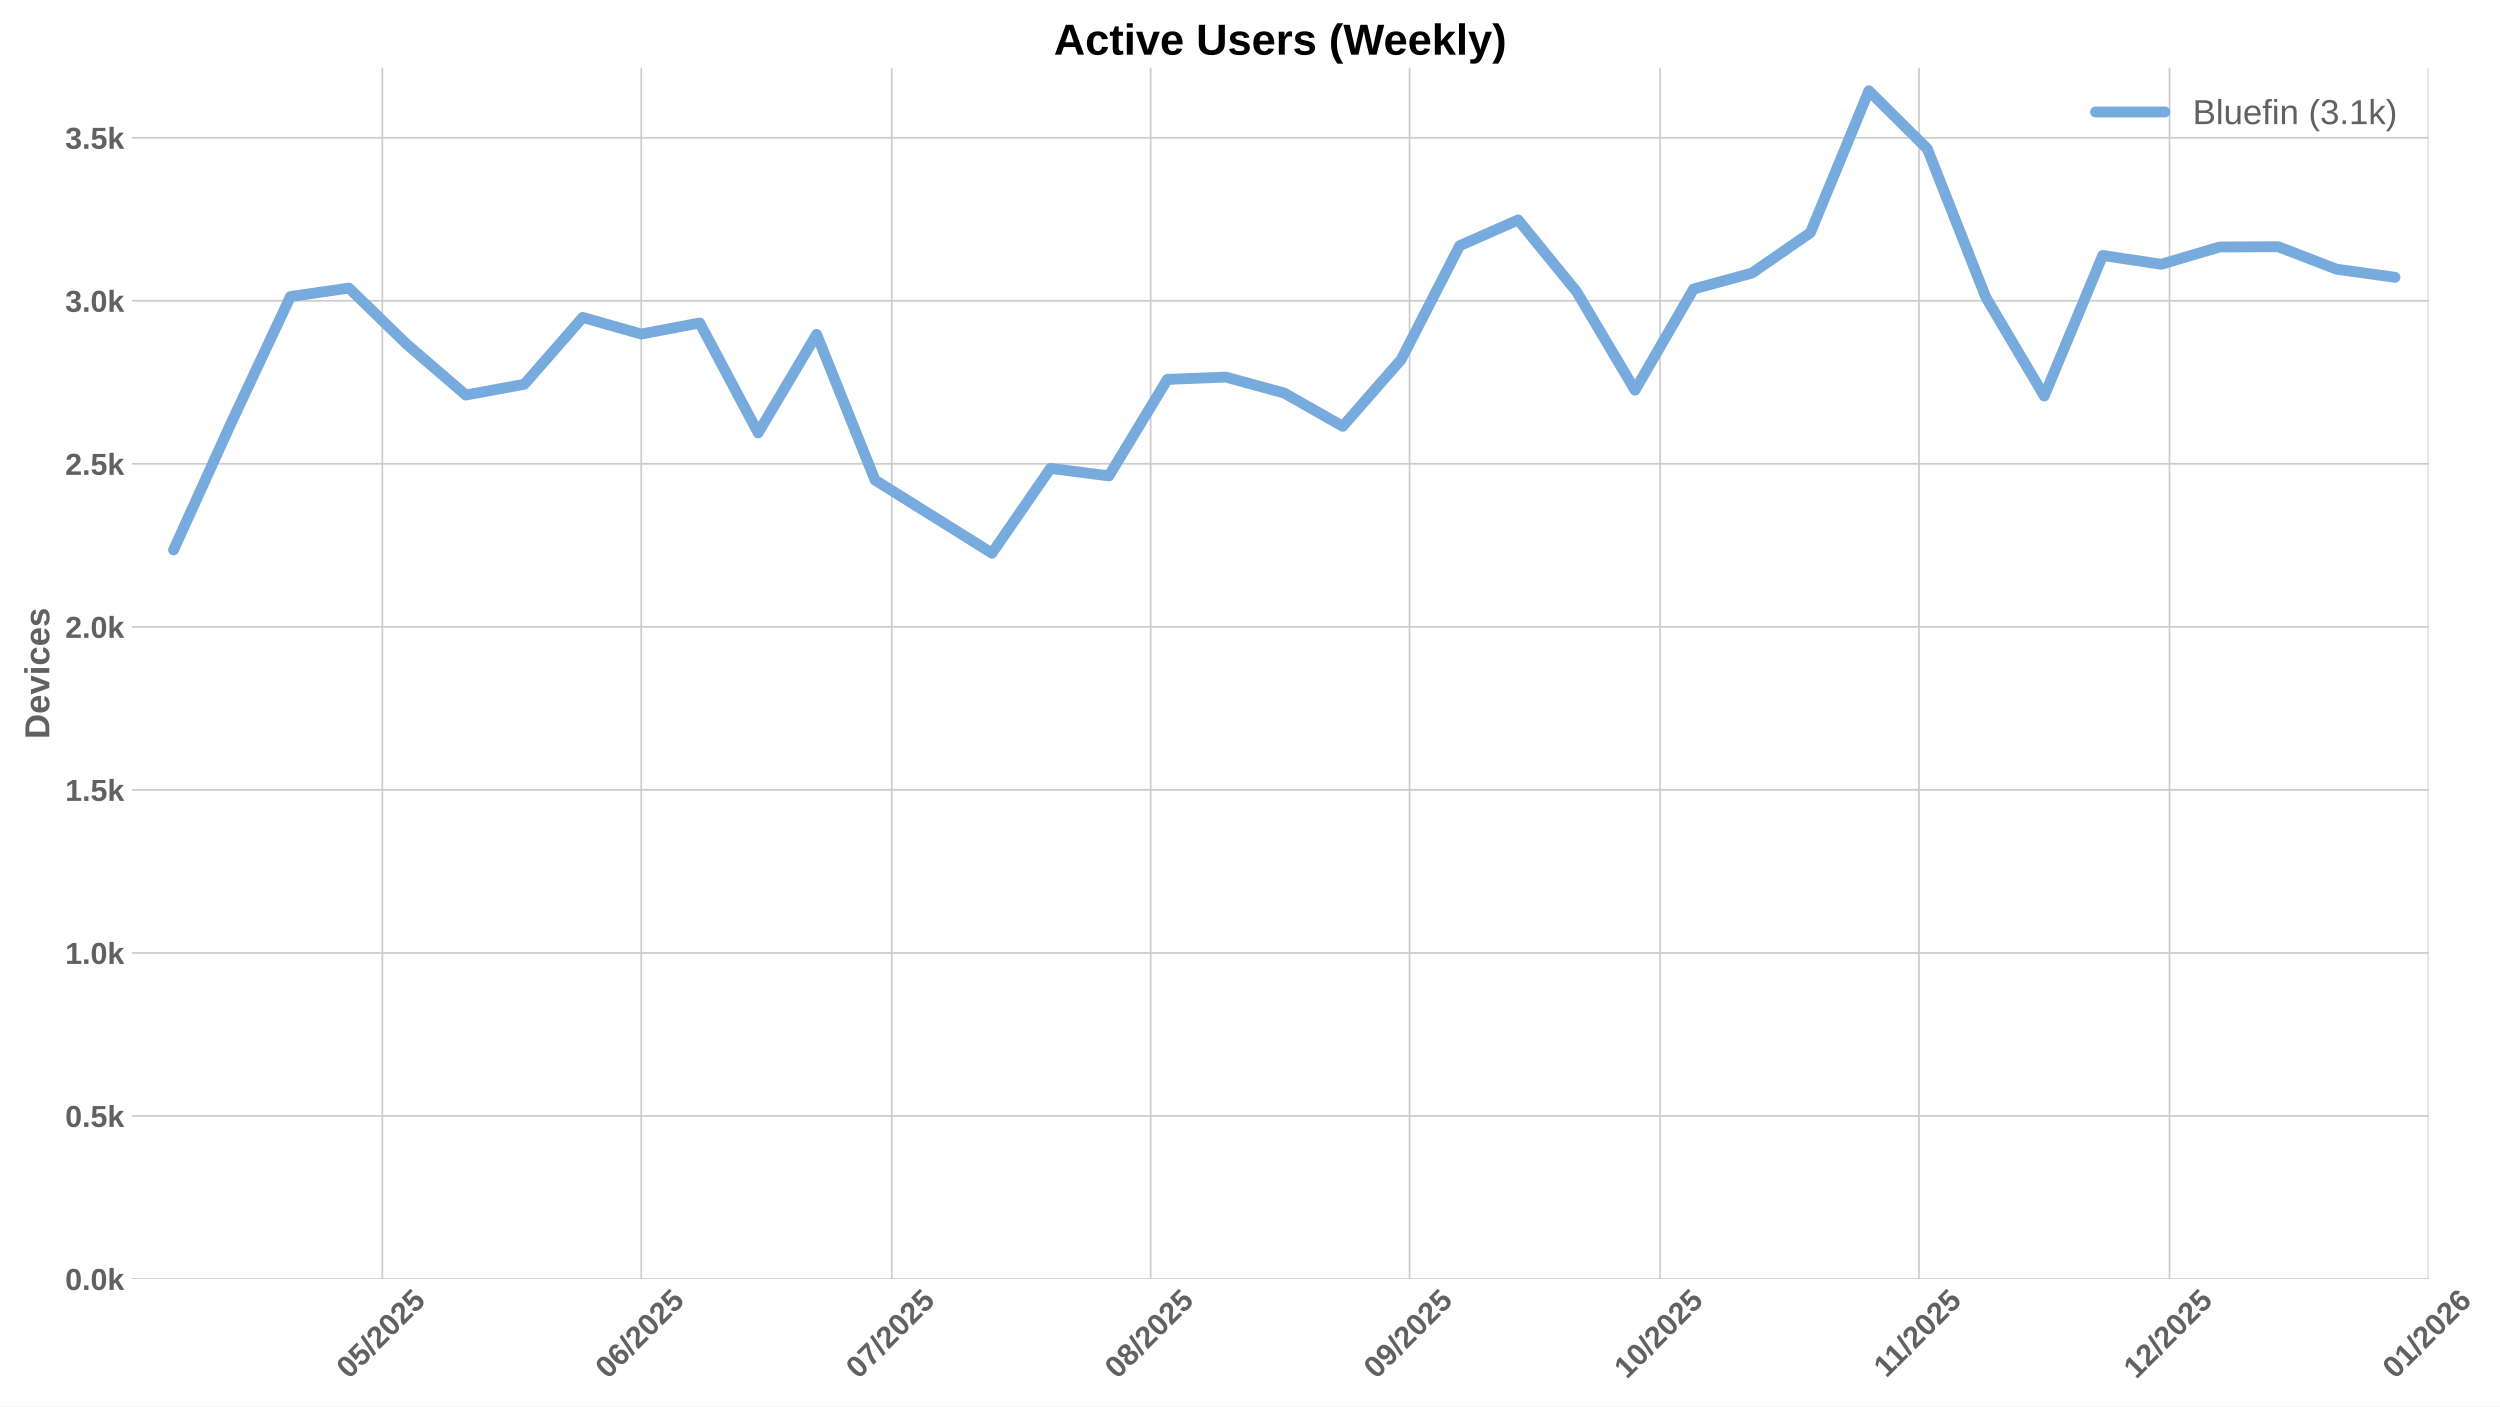
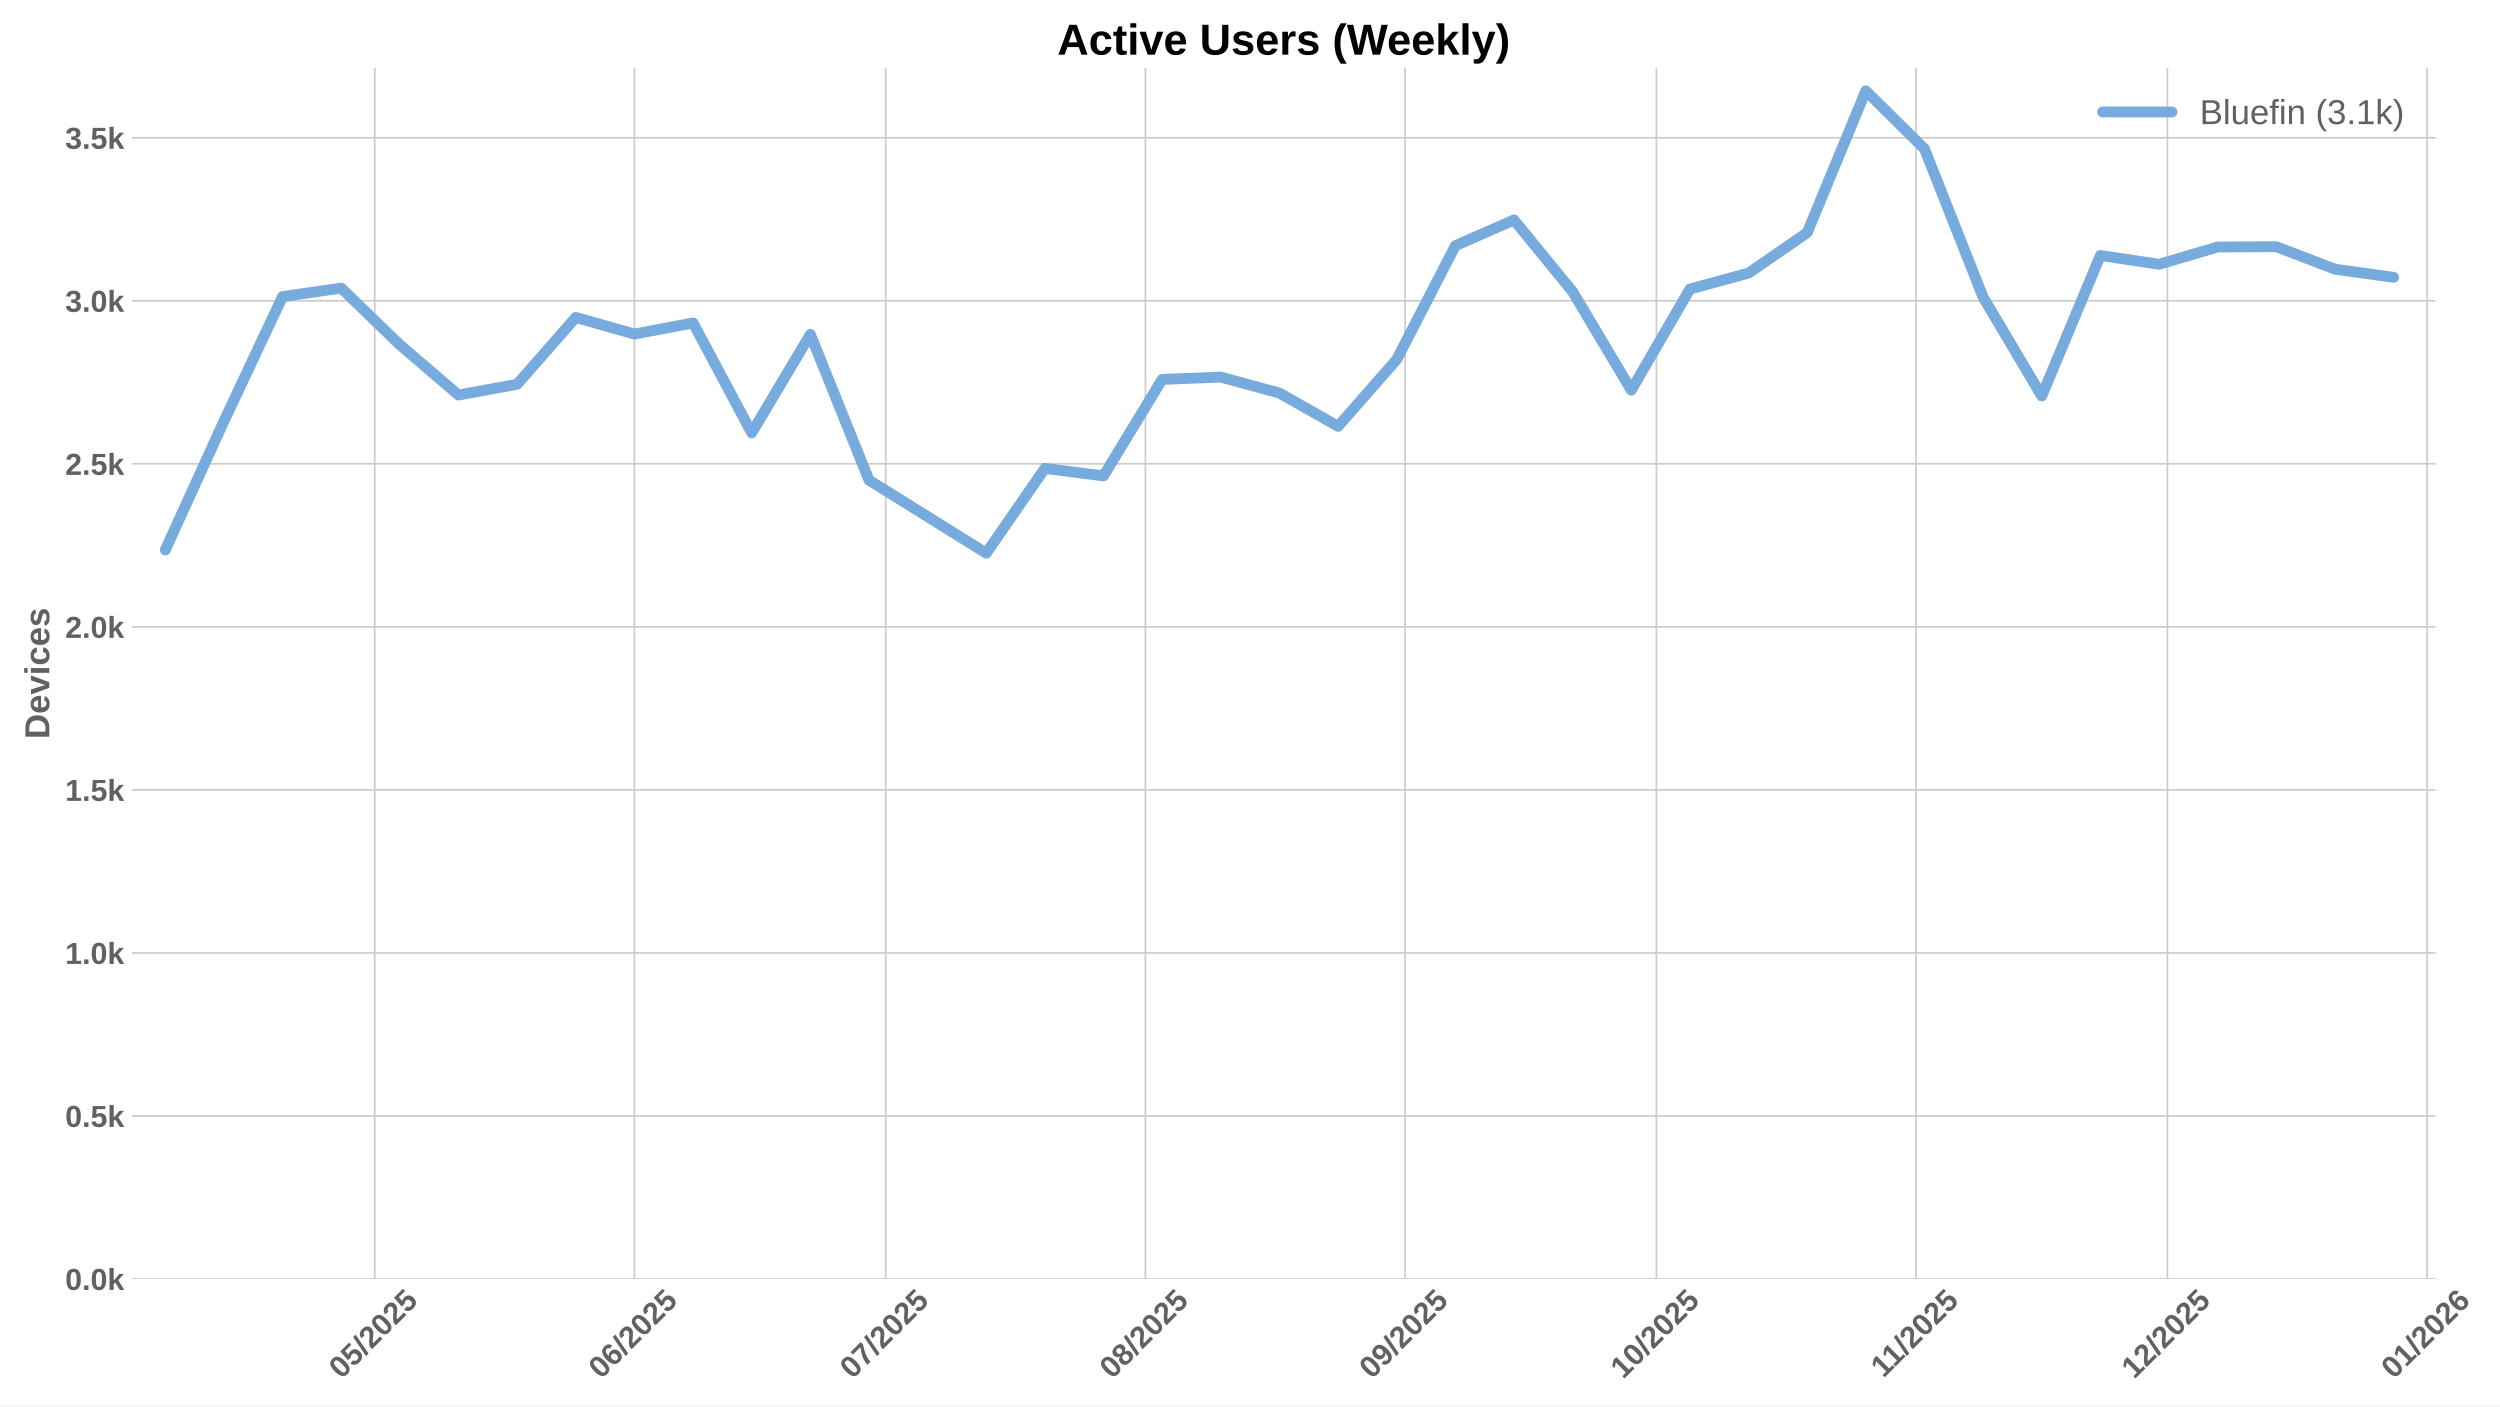
<svg xmlns="http://www.w3.org/2000/svg" xmlns:xlink="http://www.w3.org/1999/xlink" width="1152pt" height="648pt" viewBox="0 0 1152 648" version="1.1">
  <defs>
    <style type="text/css">*{stroke-linejoin: round; stroke-linecap: butt}</style>
  </defs>
  <g id="figure_1">
    <g id="patch_1">
      <path d="M 0 648  L 1152 648  L 1152 0  L 0 0  z " style="fill: #ffffff" />
    </g>
    <g id="axes_1">
      <g id="patch_2">
-         <path d="M 60.78 589.343  L 1119.061 589.343  L 1119.061 31.2  L 60.78 31.2  z " style="fill: #ffffff" />
+         <path d="M 60.78 589.343  L 1122.304 589.343  L 1122.304 31.2  L 60.78 31.2  z " style="fill: #ffffff" />
      </g>
      <g id="matplotlib.axis_1">
        <g id="xtick_1">
          <g id="line2d_1">
-             <path d="M 176.182 589.343  L 176.182 31.2  " clip-path="url(#p2faddb7ab3)" style="fill: none; stroke: #cccccc; stroke-width: 0.8; stroke-linecap: round" />
+             <path d="M 172.68 589.343  L 172.68 31.2  " clip-path="url(#pf3dce58ef0)" style="fill: none; stroke: #cccccc; stroke-width: 0.8; stroke-linecap: round" />
          </g>
          <g id="line2d_2" />
          <g id="text_1">
-             <g style="fill: #616161" transform="translate(160.8517 635.7977) rotate(-45) scale(0.14 -0.14)">
+             <g style="fill: #616161" transform="translate(157.3501 635.7977) rotate(-45) scale(0.14 -0.14)">
              <defs>
                <path id="LiberationSans-Bold-30" d="M 3297 2203  Q 3297 1088 2914 512  Q 2531 -63 1766 -63  Q 253 -63 253 2203  Q 253 2994 418 3494  Q 584 3994 915 4231  Q 1247 4469 1791 4469  Q 2572 4469 2934 3903  Q 3297 3338 3297 2203  z M 2416 2203  Q 2416 2813 2356 3150  Q 2297 3488 2165 3634  Q 2034 3781 1784 3781  Q 1519 3781 1383 3632  Q 1247 3484 1189 3148  Q 1131 2813 1131 2203  Q 1131 1600 1192 1261  Q 1253 922 1386 775  Q 1519 628 1772 628  Q 2022 628 2158 783  Q 2294 938 2355 1278  Q 2416 1619 2416 2203  z " transform="scale(0.015625)" />
                <path id="LiberationSans-Bold-35" d="M 3381 1466  Q 3381 766 2945 351  Q 2509 -63 1750 -63  Q 1088 -63 689 235  Q 291 534 197 1100  L 1075 1172  Q 1144 891 1319 762  Q 1494 634 1759 634  Q 2088 634 2283 843  Q 2478 1053 2478 1447  Q 2478 1794 2293 2001  Q 2109 2209 1778 2209  Q 1413 2209 1181 1925  L 325 1925  L 478 4403  L 3125 4403  L 3125 3750  L 1275 3750  L 1203 2638  Q 1522 2919 2000 2919  Q 2628 2919 3004 2528  Q 3381 2138 3381 1466  z " transform="scale(0.015625)" />
                <path id="LiberationSans-Bold-2f" d="M 63 -128  L 972 4638  L 1716 4638  L 822 -128  L 63 -128  z " transform="scale(0.015625)" />
                <path id="LiberationSans-Bold-32" d="M 222 0  L 222 609  Q 394 988 711 1347  Q 1028 1706 1509 2097  Q 1972 2472 2158 2715  Q 2344 2959 2344 3194  Q 2344 3769 1766 3769  Q 1484 3769 1336 3617  Q 1188 3466 1144 3163  L 259 3213  Q 334 3825 717 4147  Q 1100 4469 1759 4469  Q 2472 4469 2853 4144  Q 3234 3819 3234 3231  Q 3234 2922 3112 2672  Q 2991 2422 2800 2211  Q 2609 2000 2376 1815  Q 2144 1631 1925 1456  Q 1706 1281 1526 1103  Q 1347 925 1259 722  L 3303 722  L 3303 0  L 222 0  z " transform="scale(0.015625)" />
              </defs>
              <use xlink:href="#LiberationSans-Bold-30" />
              <use xlink:href="#LiberationSans-Bold-35" transform="translate(55.61523 0)" />
              <use xlink:href="#LiberationSans-Bold-2f" transform="translate(111.2305 0)" />
              <use xlink:href="#LiberationSans-Bold-32" transform="translate(139.0137 0)" />
              <use xlink:href="#LiberationSans-Bold-30" transform="translate(194.6289 0)" />
              <use xlink:href="#LiberationSans-Bold-32" transform="translate(250.2441 0)" />
              <use xlink:href="#LiberationSans-Bold-35" transform="translate(305.8594 0)" />
            </g>
          </g>
        </g>
        <g id="xtick_2">
          <g id="line2d_3">
-             <path d="M 295.479 589.343  L 295.479 31.2  " clip-path="url(#p2faddb7ab3)" style="fill: none; stroke: #cccccc; stroke-width: 0.8; stroke-linecap: round" />
+             <path d="M 292.343 589.343  L 292.343 31.2  " clip-path="url(#pf3dce58ef0)" style="fill: none; stroke: #cccccc; stroke-width: 0.8; stroke-linecap: round" />
          </g>
          <g id="line2d_4" />
          <g id="text_2">
-             <g style="fill: #616161" transform="translate(280.1488 635.7977) rotate(-45) scale(0.14 -0.14)">
+             <g style="fill: #616161" transform="translate(277.0127 635.7977) rotate(-45) scale(0.14 -0.14)">
              <defs>
                <path id="LiberationSans-Bold-36" d="M 3328 1441  Q 3328 738 2934 337  Q 2541 -63 1847 -63  Q 1069 -63 651 482  Q 234 1028 234 2100  Q 234 3278 657 3873  Q 1081 4469 1869 4469  Q 2428 4469 2751 4222  Q 3075 3975 3209 3456  L 2381 3341  Q 2263 3775 1850 3775  Q 1497 3775 1295 3422  Q 1094 3069 1094 2350  Q 1234 2584 1484 2709  Q 1734 2834 2050 2834  Q 2641 2834 2984 2459  Q 3328 2084 3328 1441  z M 2447 1416  Q 2447 1791 2273 1989  Q 2100 2188 1797 2188  Q 1506 2188 1331 2002  Q 1156 1816 1156 1509  Q 1156 1125 1339 873  Q 1522 622 1819 622  Q 2116 622 2281 833  Q 2447 1044 2447 1416  z " transform="scale(0.015625)" />
              </defs>
              <use xlink:href="#LiberationSans-Bold-30" />
              <use xlink:href="#LiberationSans-Bold-36" transform="translate(55.61523 0)" />
              <use xlink:href="#LiberationSans-Bold-2f" transform="translate(111.2305 0)" />
              <use xlink:href="#LiberationSans-Bold-32" transform="translate(139.0137 0)" />
              <use xlink:href="#LiberationSans-Bold-30" transform="translate(194.6289 0)" />
              <use xlink:href="#LiberationSans-Bold-32" transform="translate(250.2441 0)" />
              <use xlink:href="#LiberationSans-Bold-35" transform="translate(305.8594 0)" />
            </g>
          </g>
        </g>
        <g id="xtick_3">
          <g id="line2d_5">
-             <path d="M 410.928 589.343  L 410.928 31.2  " clip-path="url(#p2faddb7ab3)" style="fill: none; stroke: #cccccc; stroke-width: 0.8; stroke-linecap: round" />
+             <path d="M 408.146 589.343  L 408.146 31.2  " clip-path="url(#pf3dce58ef0)" style="fill: none; stroke: #cccccc; stroke-width: 0.8; stroke-linecap: round" />
          </g>
          <g id="line2d_6" />
          <g id="text_3">
-             <g style="fill: #616161" transform="translate(395.5977 635.7977) rotate(-45) scale(0.14 -0.14)">
+             <g style="fill: #616161" transform="translate(392.8153 635.7977) rotate(-45) scale(0.14 -0.14)">
              <defs>
                <path id="LiberationSans-Bold-37" d="M 3278 3706  Q 2981 3238 2717 2797  Q 2453 2356 2256 1911  Q 2059 1466 1945 995  Q 1831 525 1831 0  L 916 0  Q 916 550 1059 1064  Q 1203 1578 1475 2111  Q 1747 2644 2463 3681  L 275 3681  L 275 4403  L 3278 4403  L 3278 3706  z " transform="scale(0.015625)" />
              </defs>
              <use xlink:href="#LiberationSans-Bold-30" />
              <use xlink:href="#LiberationSans-Bold-37" transform="translate(55.61523 0)" />
              <use xlink:href="#LiberationSans-Bold-2f" transform="translate(111.2305 0)" />
              <use xlink:href="#LiberationSans-Bold-32" transform="translate(139.0137 0)" />
              <use xlink:href="#LiberationSans-Bold-30" transform="translate(194.6289 0)" />
              <use xlink:href="#LiberationSans-Bold-32" transform="translate(250.2441 0)" />
              <use xlink:href="#LiberationSans-Bold-35" transform="translate(305.8594 0)" />
            </g>
          </g>
        </g>
        <g id="xtick_4">
          <g id="line2d_7">
-             <path d="M 530.225 589.343  L 530.225 31.2  " clip-path="url(#p2faddb7ab3)" style="fill: none; stroke: #cccccc; stroke-width: 0.8; stroke-linecap: round" />
+             <path d="M 527.808 589.343  L 527.808 31.2  " clip-path="url(#pf3dce58ef0)" style="fill: none; stroke: #cccccc; stroke-width: 0.8; stroke-linecap: round" />
          </g>
          <g id="line2d_8" />
          <g id="text_4">
-             <g style="fill: #616161" transform="translate(514.8948 635.7977) rotate(-45) scale(0.14 -0.14)">
+             <g style="fill: #616161" transform="translate(512.478 635.7977) rotate(-45) scale(0.14 -0.14)">
              <defs>
                <path id="LiberationSans-Bold-38" d="M 3363 1241  Q 3363 622 2953 279  Q 2544 -63 1784 -63  Q 1031 -63 617 278  Q 203 619 203 1234  Q 203 1656 447 1945  Q 691 2234 1100 2303  L 1100 2316  Q 744 2394 525 2669  Q 306 2944 306 3303  Q 306 3844 689 4156  Q 1072 4469 1772 4469  Q 2488 4469 2870 4164  Q 3253 3859 3253 3297  Q 3253 2938 3036 2666  Q 2819 2394 2453 2322  L 2453 2309  Q 2878 2241 3120 1961  Q 3363 1681 3363 1241  z M 2350 3250  Q 2350 3563 2206 3708  Q 2063 3853 1772 3853  Q 1203 3853 1203 3250  Q 1203 2619 1778 2619  Q 2066 2619 2208 2766  Q 2350 2913 2350 3250  z M 2453 1313  Q 2453 2003 1766 2003  Q 1447 2003 1276 1822  Q 1106 1641 1106 1300  Q 1106 913 1275 734  Q 1444 556 1791 556  Q 2131 556 2292 734  Q 2453 913 2453 1313  z " transform="scale(0.015625)" />
              </defs>
              <use xlink:href="#LiberationSans-Bold-30" />
              <use xlink:href="#LiberationSans-Bold-38" transform="translate(55.61523 0)" />
              <use xlink:href="#LiberationSans-Bold-2f" transform="translate(111.2305 0)" />
              <use xlink:href="#LiberationSans-Bold-32" transform="translate(139.0137 0)" />
              <use xlink:href="#LiberationSans-Bold-30" transform="translate(194.6289 0)" />
              <use xlink:href="#LiberationSans-Bold-32" transform="translate(250.2441 0)" />
              <use xlink:href="#LiberationSans-Bold-35" transform="translate(305.8594 0)" />
            </g>
          </g>
        </g>
        <g id="xtick_5">
          <g id="line2d_9">
-             <path d="M 649.522 589.343  L 649.522 31.2  " clip-path="url(#p2faddb7ab3)" style="fill: none; stroke: #cccccc; stroke-width: 0.8; stroke-linecap: round" />
+             <path d="M 647.471 589.343  L 647.471 31.2  " clip-path="url(#pf3dce58ef0)" style="fill: none; stroke: #cccccc; stroke-width: 0.8; stroke-linecap: round" />
          </g>
          <g id="line2d_10" />
          <g id="text_5">
-             <g style="fill: #616161" transform="translate(634.192 635.7977) rotate(-45) scale(0.14 -0.14)">
+             <g style="fill: #616161" transform="translate(632.1406 635.7977) rotate(-45) scale(0.14 -0.14)">
              <defs>
                <path id="LiberationSans-Bold-39" d="M 3322 2272  Q 3322 1100 2894 518  Q 2466 -63 1678 -63  Q 1097 -63 767 185  Q 438 434 300 972  L 1125 1088  Q 1247 628 1688 628  Q 2056 628 2254 981  Q 2453 1334 2459 2028  Q 2341 1794 2070 1661  Q 1800 1528 1488 1528  Q 906 1528 564 1923  Q 222 2319 222 2994  Q 222 3688 623 4078  Q 1025 4469 1759 4469  Q 2550 4469 2936 3920  Q 3322 3372 3322 2272  z M 2394 2888  Q 2394 3297 2214 3539  Q 2034 3781 1738 3781  Q 1447 3781 1280 3570  Q 1113 3359 1113 2988  Q 1113 2622 1278 2401  Q 1444 2181 1741 2181  Q 2022 2181 2208 2373  Q 2394 2566 2394 2888  z " transform="scale(0.015625)" />
              </defs>
              <use xlink:href="#LiberationSans-Bold-30" />
              <use xlink:href="#LiberationSans-Bold-39" transform="translate(55.61523 0)" />
              <use xlink:href="#LiberationSans-Bold-2f" transform="translate(111.2305 0)" />
              <use xlink:href="#LiberationSans-Bold-32" transform="translate(139.0137 0)" />
              <use xlink:href="#LiberationSans-Bold-30" transform="translate(194.6289 0)" />
              <use xlink:href="#LiberationSans-Bold-32" transform="translate(250.2441 0)" />
              <use xlink:href="#LiberationSans-Bold-35" transform="translate(305.8594 0)" />
            </g>
          </g>
        </g>
        <g id="xtick_6">
          <g id="line2d_11">
-             <path d="M 764.971 589.343  L 764.971 31.2  " clip-path="url(#p2faddb7ab3)" style="fill: none; stroke: #cccccc; stroke-width: 0.8; stroke-linecap: round" />
+             <path d="M 763.273 589.343  L 763.273 31.2  " clip-path="url(#pf3dce58ef0)" style="fill: none; stroke: #cccccc; stroke-width: 0.8; stroke-linecap: round" />
          </g>
          <g id="line2d_12" />
          <g id="text_6">
-             <g style="fill: #616161" transform="translate(749.6408 635.7977) rotate(-45) scale(0.14 -0.14)">
+             <g style="fill: #616161" transform="translate(747.9432 635.7977) rotate(-45) scale(0.14 -0.14)">
              <defs>
                <path id="LiberationSans-Bold-31" d="M 403 0  L 403 653  L 1494 653  L 1494 3656  L 438 2997  L 438 3688  L 1541 4403  L 2372 4403  L 2372 653  L 3381 653  L 3381 0  L 403 0  z " transform="scale(0.015625)" />
              </defs>
              <use xlink:href="#LiberationSans-Bold-31" />
              <use xlink:href="#LiberationSans-Bold-30" transform="translate(55.61523 0)" />
              <use xlink:href="#LiberationSans-Bold-2f" transform="translate(111.2305 0)" />
              <use xlink:href="#LiberationSans-Bold-32" transform="translate(139.0137 0)" />
              <use xlink:href="#LiberationSans-Bold-30" transform="translate(194.6289 0)" />
              <use xlink:href="#LiberationSans-Bold-32" transform="translate(250.2441 0)" />
              <use xlink:href="#LiberationSans-Bold-35" transform="translate(305.8594 0)" />
            </g>
          </g>
        </g>
        <g id="xtick_7">
          <g id="line2d_13">
-             <path d="M 884.268 589.343  L 884.268 31.2  " clip-path="url(#p2faddb7ab3)" style="fill: none; stroke: #cccccc; stroke-width: 0.8; stroke-linecap: round" />
+             <path d="M 882.936 589.343  L 882.936 31.2  " clip-path="url(#pf3dce58ef0)" style="fill: none; stroke: #cccccc; stroke-width: 0.8; stroke-linecap: round" />
          </g>
          <g id="line2d_14" />
          <g id="text_7">
-             <g style="fill: #616161" transform="translate(869.2102 635.2532) rotate(-45) scale(0.14 -0.14)">
+             <g style="fill: #616161" transform="translate(867.8781 635.2532) rotate(-45) scale(0.14 -0.14)">
              <use xlink:href="#LiberationSans-Bold-31" />
              <use xlink:href="#LiberationSans-Bold-31" transform="translate(50.11523 0)" />
              <use xlink:href="#LiberationSans-Bold-2f" transform="translate(105.7305 0)" />
              <use xlink:href="#LiberationSans-Bold-32" transform="translate(133.5137 0)" />
              <use xlink:href="#LiberationSans-Bold-30" transform="translate(189.1289 0)" />
              <use xlink:href="#LiberationSans-Bold-32" transform="translate(244.7441 0)" />
              <use xlink:href="#LiberationSans-Bold-35" transform="translate(300.3594 0)" />
            </g>
          </g>
        </g>
        <g id="xtick_8">
          <g id="line2d_15">
-             <path d="M 999.717 589.343  L 999.717 31.2  " clip-path="url(#p2faddb7ab3)" style="fill: none; stroke: #cccccc; stroke-width: 0.8; stroke-linecap: round" />
+             <path d="M 998.739 589.343  L 998.739 31.2  " clip-path="url(#pf3dce58ef0)" style="fill: none; stroke: #cccccc; stroke-width: 0.8; stroke-linecap: round" />
          </g>
          <g id="line2d_16" />
          <g id="text_8">
-             <g style="fill: #616161" transform="translate(984.3868 635.7977) rotate(-45) scale(0.14 -0.14)">
+             <g style="fill: #616161" transform="translate(983.4084 635.7977) rotate(-45) scale(0.14 -0.14)">
              <use xlink:href="#LiberationSans-Bold-31" />
              <use xlink:href="#LiberationSans-Bold-32" transform="translate(55.61523 0)" />
              <use xlink:href="#LiberationSans-Bold-2f" transform="translate(111.2305 0)" />
              <use xlink:href="#LiberationSans-Bold-32" transform="translate(139.0137 0)" />
              <use xlink:href="#LiberationSans-Bold-30" transform="translate(194.6289 0)" />
              <use xlink:href="#LiberationSans-Bold-32" transform="translate(250.2441 0)" />
              <use xlink:href="#LiberationSans-Bold-35" transform="translate(305.8594 0)" />
            </g>
          </g>
        </g>
        <g id="xtick_9">
          <g id="line2d_17">
-             <path d="M 1119.014 589.343  L 1119.014 31.2  " clip-path="url(#p2faddb7ab3)" style="fill: none; stroke: #cccccc; stroke-width: 0.8; stroke-linecap: round" />
+             <path d="M 1118.401 589.343  L 1118.401 31.2  " clip-path="url(#pf3dce58ef0)" style="fill: none; stroke: #cccccc; stroke-width: 0.8; stroke-linecap: round" />
          </g>
          <g id="line2d_18" />
          <g id="text_9">
-             <g style="fill: #616161" transform="translate(1103.684 635.7977) rotate(-45) scale(0.14 -0.14)">
+             <g style="fill: #616161" transform="translate(1103.071 635.7977) rotate(-45) scale(0.14 -0.14)">
              <use xlink:href="#LiberationSans-Bold-30" />
              <use xlink:href="#LiberationSans-Bold-31" transform="translate(55.61523 0)" />
              <use xlink:href="#LiberationSans-Bold-2f" transform="translate(111.2305 0)" />
              <use xlink:href="#LiberationSans-Bold-32" transform="translate(139.0137 0)" />
              <use xlink:href="#LiberationSans-Bold-30" transform="translate(194.6289 0)" />
              <use xlink:href="#LiberationSans-Bold-32" transform="translate(250.2441 0)" />
              <use xlink:href="#LiberationSans-Bold-36" transform="translate(305.8594 0)" />
            </g>
          </g>
        </g>
      </g>
      <g id="matplotlib.axis_2">
        <g id="ytick_1">
          <g id="line2d_19">
-             <path d="M 60.78 589.343  L 1119.061 589.343  " clip-path="url(#p2faddb7ab3)" style="fill: none; stroke: #cccccc; stroke-width: 0.8; stroke-linecap: round" />
+             <path d="M 60.78 589.343  L 1122.304 589.343  " clip-path="url(#pf3dce58ef0)" style="fill: none; stroke: #cccccc; stroke-width: 0.8; stroke-linecap: round" />
          </g>
          <g id="line2d_20" />
          <g id="text_10">
            <g style="fill: #616161" transform="translate(30.03469 594.416) scale(0.14 -0.14)">
              <defs>
                <path id="LiberationSans-Bold-2e" d="M 434 0  L 434 953  L 1338 953  L 1338 0  L 434 0  z " transform="scale(0.015625)" />
                <path id="LiberationSans-Bold-6b" d="M 2606 0  L 1703 1531  L 1325 1269  L 1325 0  L 447 0  L 447 4638  L 1325 4638  L 1325 1981  L 2531 3381  L 3475 3381  L 2288 2063  L 3566 0  L 2606 0  z " transform="scale(0.015625)" />
              </defs>
              <use xlink:href="#LiberationSans-Bold-30" />
              <use xlink:href="#LiberationSans-Bold-2e" transform="translate(55.61523 0)" />
              <use xlink:href="#LiberationSans-Bold-30" transform="translate(83.39844 0)" />
              <use xlink:href="#LiberationSans-Bold-6b" transform="translate(139.0137 0)" />
            </g>
          </g>
        </g>
        <g id="ytick_2">
          <g id="line2d_21">
-             <path d="M 60.78 514.221  L 1119.061 514.221  " clip-path="url(#p2faddb7ab3)" style="fill: none; stroke: #cccccc; stroke-width: 0.8; stroke-linecap: round" />
+             <path d="M 60.78 514.221  L 1122.304 514.221  " clip-path="url(#pf3dce58ef0)" style="fill: none; stroke: #cccccc; stroke-width: 0.8; stroke-linecap: round" />
          </g>
          <g id="line2d_22" />
          <g id="text_11">
            <g style="fill: #616161" transform="translate(30.03469 519.2938) scale(0.14 -0.14)">
              <use xlink:href="#LiberationSans-Bold-30" />
              <use xlink:href="#LiberationSans-Bold-2e" transform="translate(55.61523 0)" />
              <use xlink:href="#LiberationSans-Bold-35" transform="translate(83.39844 0)" />
              <use xlink:href="#LiberationSans-Bold-6b" transform="translate(139.0137 0)" />
            </g>
          </g>
        </g>
        <g id="ytick_3">
          <g id="line2d_23">
-             <path d="M 60.78 439.099  L 1119.061 439.099  " clip-path="url(#p2faddb7ab3)" style="fill: none; stroke: #cccccc; stroke-width: 0.8; stroke-linecap: round" />
+             <path d="M 60.78 439.099  L 1122.304 439.099  " clip-path="url(#pf3dce58ef0)" style="fill: none; stroke: #cccccc; stroke-width: 0.8; stroke-linecap: round" />
          </g>
          <g id="line2d_24" />
          <g id="text_12">
            <g style="fill: #616161" transform="translate(30.03469 444.1715) scale(0.14 -0.14)">
              <use xlink:href="#LiberationSans-Bold-31" />
              <use xlink:href="#LiberationSans-Bold-2e" transform="translate(55.61523 0)" />
              <use xlink:href="#LiberationSans-Bold-30" transform="translate(83.39844 0)" />
              <use xlink:href="#LiberationSans-Bold-6b" transform="translate(139.0137 0)" />
            </g>
          </g>
        </g>
        <g id="ytick_4">
          <g id="line2d_25">
-             <path d="M 60.78 363.976  L 1119.061 363.976  " clip-path="url(#p2faddb7ab3)" style="fill: none; stroke: #cccccc; stroke-width: 0.8; stroke-linecap: round" />
+             <path d="M 60.78 363.976  L 1122.304 363.976  " clip-path="url(#pf3dce58ef0)" style="fill: none; stroke: #cccccc; stroke-width: 0.8; stroke-linecap: round" />
          </g>
          <g id="line2d_26" />
          <g id="text_13">
            <g style="fill: #616161" transform="translate(30.03469 369.0493) scale(0.14 -0.14)">
              <use xlink:href="#LiberationSans-Bold-31" />
              <use xlink:href="#LiberationSans-Bold-2e" transform="translate(55.61523 0)" />
              <use xlink:href="#LiberationSans-Bold-35" transform="translate(83.39844 0)" />
              <use xlink:href="#LiberationSans-Bold-6b" transform="translate(139.0137 0)" />
            </g>
          </g>
        </g>
        <g id="ytick_5">
          <g id="line2d_27">
-             <path d="M 60.78 288.854  L 1119.061 288.854  " clip-path="url(#p2faddb7ab3)" style="fill: none; stroke: #cccccc; stroke-width: 0.8; stroke-linecap: round" />
+             <path d="M 60.78 288.854  L 1122.304 288.854  " clip-path="url(#pf3dce58ef0)" style="fill: none; stroke: #cccccc; stroke-width: 0.8; stroke-linecap: round" />
          </g>
          <g id="line2d_28" />
          <g id="text_14">
            <g style="fill: #616161" transform="translate(30.03469 293.9271) scale(0.14 -0.14)">
              <use xlink:href="#LiberationSans-Bold-32" />
              <use xlink:href="#LiberationSans-Bold-2e" transform="translate(55.61523 0)" />
              <use xlink:href="#LiberationSans-Bold-30" transform="translate(83.39844 0)" />
              <use xlink:href="#LiberationSans-Bold-6b" transform="translate(139.0137 0)" />
            </g>
          </g>
        </g>
        <g id="ytick_6">
          <g id="line2d_29">
-             <path d="M 60.78 213.732  L 1119.061 213.732  " clip-path="url(#p2faddb7ab3)" style="fill: none; stroke: #cccccc; stroke-width: 0.8; stroke-linecap: round" />
+             <path d="M 60.78 213.732  L 1122.304 213.732  " clip-path="url(#pf3dce58ef0)" style="fill: none; stroke: #cccccc; stroke-width: 0.8; stroke-linecap: round" />
          </g>
          <g id="line2d_30" />
          <g id="text_15">
            <g style="fill: #616161" transform="translate(30.03469 218.8048) scale(0.14 -0.14)">
              <use xlink:href="#LiberationSans-Bold-32" />
              <use xlink:href="#LiberationSans-Bold-2e" transform="translate(55.61523 0)" />
              <use xlink:href="#LiberationSans-Bold-35" transform="translate(83.39844 0)" />
              <use xlink:href="#LiberationSans-Bold-6b" transform="translate(139.0137 0)" />
            </g>
          </g>
        </g>
        <g id="ytick_7">
          <g id="line2d_31">
-             <path d="M 60.78 138.61  L 1119.061 138.61  " clip-path="url(#p2faddb7ab3)" style="fill: none; stroke: #cccccc; stroke-width: 0.8; stroke-linecap: round" />
+             <path d="M 60.78 138.61  L 1122.304 138.61  " clip-path="url(#pf3dce58ef0)" style="fill: none; stroke: #cccccc; stroke-width: 0.8; stroke-linecap: round" />
          </g>
          <g id="line2d_32" />
          <g id="text_16">
            <g style="fill: #616161" transform="translate(30.03469 143.6826) scale(0.14 -0.14)">
              <defs>
                <path id="LiberationSans-Bold-33" d="M 3328 1222  Q 3328 603 2922 265  Q 2516 -72 1766 -72  Q 1056 -72 637 254  Q 219 581 147 1197  L 1041 1275  Q 1125 641 1763 641  Q 2078 641 2253 797  Q 2428 953 2428 1275  Q 2428 1569 2215 1725  Q 2003 1881 1584 1881  L 1278 1881  L 1278 2591  L 1566 2591  Q 1944 2591 2134 2745  Q 2325 2900 2325 3188  Q 2325 3459 2173 3614  Q 2022 3769 1731 3769  Q 1459 3769 1292 3619  Q 1125 3469 1100 3194  L 222 3256  Q 291 3825 694 4147  Q 1097 4469 1747 4469  Q 2438 4469 2827 4158  Q 3216 3847 3216 3297  Q 3216 2884 2973 2618  Q 2731 2353 2275 2266  L 2275 2253  Q 2781 2194 3054 1920  Q 3328 1647 3328 1222  z " transform="scale(0.015625)" />
              </defs>
              <use xlink:href="#LiberationSans-Bold-33" />
              <use xlink:href="#LiberationSans-Bold-2e" transform="translate(55.61523 0)" />
              <use xlink:href="#LiberationSans-Bold-30" transform="translate(83.39844 0)" />
              <use xlink:href="#LiberationSans-Bold-6b" transform="translate(139.0137 0)" />
            </g>
          </g>
        </g>
        <g id="ytick_8">
          <g id="line2d_33">
-             <path d="M 60.78 63.488  L 1119.061 63.488  " clip-path="url(#p2faddb7ab3)" style="fill: none; stroke: #cccccc; stroke-width: 0.8; stroke-linecap: round" />
+             <path d="M 60.78 63.488  L 1122.304 63.488  " clip-path="url(#pf3dce58ef0)" style="fill: none; stroke: #cccccc; stroke-width: 0.8; stroke-linecap: round" />
          </g>
          <g id="line2d_34" />
          <g id="text_17">
            <g style="fill: #616161" transform="translate(30.03469 68.56035) scale(0.14 -0.14)">
              <use xlink:href="#LiberationSans-Bold-33" />
              <use xlink:href="#LiberationSans-Bold-2e" transform="translate(55.61523 0)" />
              <use xlink:href="#LiberationSans-Bold-35" transform="translate(83.39844 0)" />
              <use xlink:href="#LiberationSans-Bold-6b" transform="translate(139.0137 0)" />
            </g>
          </g>
        </g>
        <g id="text_18">
          <g style="fill: #616161" transform="translate(22.71469 340.5153) rotate(-90) scale(0.16 -0.16)">
            <defs>
              <path id="LiberationSans-Bold-44" d="M 4353 2234  Q 4353 1553 4086 1045  Q 3819 538 3330 269  Q 2841 0 2209 0  L 428 0  L 428 4403  L 2022 4403  Q 3134 4403 3743 3842  Q 4353 3281 4353 2234  z M 3425 2234  Q 3425 2944 3056 3317  Q 2688 3691 2003 3691  L 1350 3691  L 1350 713  L 2131 713  Q 2725 713 3075 1122  Q 3425 1531 3425 2234  z " transform="scale(0.015625)" />
              <path id="LiberationSans-Bold-65" d="M 1831 -63  Q 1069 -63 659 389  Q 250 841 250 1706  Q 250 2544 665 2994  Q 1081 3444 1844 3444  Q 2572 3444 2956 2961  Q 3341 2478 3341 1547  L 3341 1522  L 1172 1522  Q 1172 1028 1355 776  Q 1538 525 1875 525  Q 2341 525 2463 928  L 3291 856  Q 2931 -63 1831 -63  z M 1831 2891  Q 1522 2891 1355 2675  Q 1188 2459 1178 2072  L 2491 2072  Q 2466 2481 2294 2686  Q 2122 2891 1831 2891  z " transform="scale(0.015625)" />
              <path id="LiberationSans-Bold-76" d="M 2284 0  L 1234 0  L 25 3381  L 953 3381  L 1544 1491  Q 1591 1334 1766 709  Q 1797 838 1894 1159  Q 1991 1481 2613 3381  L 3531 3381  L 2284 0  z " transform="scale(0.015625)" />
              <path id="LiberationSans-Bold-69" d="M 447 3991  L 447 4638  L 1325 4638  L 1325 3991  L 447 3991  z M 447 0  L 447 3381  L 1325 3381  L 1325 0  L 447 0  z " transform="scale(0.015625)" />
              <path id="LiberationSans-Bold-63" d="M 1856 -63  Q 1088 -63 669 395  Q 250 853 250 1672  Q 250 2509 672 2976  Q 1094 3444 1869 3444  Q 2466 3444 2856 3144  Q 3247 2844 3347 2316  L 2463 2272  Q 2425 2531 2275 2686  Q 2125 2841 1850 2841  Q 1172 2841 1172 1706  Q 1172 538 1863 538  Q 2113 538 2281 695  Q 2450 853 2491 1166  L 3372 1125  Q 3325 778 3123 506  Q 2922 234 2594 85  Q 2266 -63 1856 -63  z " transform="scale(0.015625)" />
              <path id="LiberationSans-Bold-73" d="M 3297 988  Q 3297 497 2895 217  Q 2494 -63 1784 -63  Q 1088 -63 717 157  Q 347 378 225 844  L 997 959  Q 1063 719 1223 619  Q 1384 519 1784 519  Q 2153 519 2322 612  Q 2491 706 2491 906  Q 2491 1069 2355 1164  Q 2219 1259 1894 1325  Q 1150 1472 890 1598  Q 631 1725 495 1926  Q 359 2128 359 2422  Q 359 2906 732 3176  Q 1106 3447 1791 3447  Q 2394 3447 2761 3212  Q 3128 2978 3219 2534  L 2441 2453  Q 2403 2659 2256 2761  Q 2109 2863 1791 2863  Q 1478 2863 1322 2783  Q 1166 2703 1166 2516  Q 1166 2369 1286 2283  Q 1406 2197 1691 2141  Q 2088 2059 2395 1973  Q 2703 1888 2889 1769  Q 3075 1650 3186 1464  Q 3297 1278 3297 988  z " transform="scale(0.015625)" />
            </defs>
            <use xlink:href="#LiberationSans-Bold-44" />
            <use xlink:href="#LiberationSans-Bold-65" transform="translate(72.2168 0)" />
            <use xlink:href="#LiberationSans-Bold-76" transform="translate(127.832 0)" />
            <use xlink:href="#LiberationSans-Bold-69" transform="translate(183.4473 0)" />
            <use xlink:href="#LiberationSans-Bold-63" transform="translate(211.2305 0)" />
            <use xlink:href="#LiberationSans-Bold-65" transform="translate(266.8457 0)" />
            <use xlink:href="#LiberationSans-Bold-73" transform="translate(322.4609 0)" />
          </g>
        </g>
      </g>
      <g id="line2d_35">
-         <path d="M 79.975 253.397  L 106.913 194.05  L 133.851 136.657  L 160.789 132.75  L 187.727 158.893  L 214.665 182.03  L 241.603 177.072  L 268.541 146.272  L 295.479 153.935  L 322.417 148.826  L 349.355 199.459  L 376.293 154.085  L 403.231 221.244  L 457.108 254.899  L 484.046 215.835  L 510.984 219.291  L 537.922 174.819  L 564.86 173.767  L 591.798 181.129  L 618.736 196.454  L 645.674 165.654  L 672.612 113.218  L 699.55 101.349  L 726.488 134.403  L 753.426 179.777  L 780.364 133.201  L 807.302 125.839  L 834.24 107.209  L 861.179 41.852  L 888.117 68.596  L 915.055 136.957  L 941.993 182.481  L 968.931 117.726  L 995.869 121.782  L 1022.807 113.819  L 1049.745 113.669  L 1076.683 124.036  L 1103.621 127.792  " clip-path="url(#p2faddb7ab3)" style="fill: none; stroke: #77aadd; stroke-width: 5; stroke-linecap: round" />
+         <path d="M 76.178 253.397  L 103.199 194.05  L 130.219 136.657  L 157.24 132.75  L 184.261 158.893  L 211.281 182.03  L 238.302 177.072  L 265.322 146.272  L 292.343 153.935  L 319.364 148.826  L 346.384 199.459  L 373.405 154.085  L 400.425 221.244  L 454.467 254.899  L 481.487 215.835  L 508.508 219.291  L 535.528 174.819  L 562.549 173.767  L 589.57 181.129  L 616.59 196.454  L 643.611 165.654  L 670.631 113.218  L 697.652 101.349  L 724.673 134.403  L 751.693 179.777  L 778.714 133.201  L 805.734 125.839  L 832.755 107.209  L 859.776 41.852  L 886.796 68.596  L 913.817 136.957  L 940.837 182.481  L 967.858 117.726  L 994.879 121.782  L 1021.899 113.819  L 1048.92 113.669  L 1075.94 124.036  L 1102.961 127.792  " clip-path="url(#pf3dce58ef0)" style="fill: none; stroke: #77aadd; stroke-width: 5; stroke-linecap: round" />
      </g>
      <g id="patch_3">
        <path d="M 60.78 589.343  L 60.78 31.2  " style="fill: none" />
      </g>
      <g id="patch_4">
-         <path d="M 1119.061 589.343  L 1119.061 31.2  " style="fill: none" />
+         <path d="M 1122.304 589.343  L 1122.304 31.2  " style="fill: none" />
      </g>
      <g id="patch_5">
-         <path d="M 60.78 589.343  L 1119.061 589.343  " style="fill: none" />
+         <path d="M 60.78 589.343  L 1122.304 589.343  " style="fill: none" />
      </g>
      <g id="patch_6">
-         <path d="M 60.78 31.2  L 1119.061 31.2  " style="fill: none" />
+         <path d="M 60.78 31.2  L 1122.304 31.2  " style="fill: none" />
      </g>
      <g id="text_19">
-         <g transform="translate(485.6096 25.2) scale(0.2 -0.2)">
+         <g transform="translate(487.2308 25.2) scale(0.2 -0.2)">
          <defs>
            <path id="LiberationSans-Bold-41" d="M 3541 0  L 3150 1125  L 1472 1125  L 1081 0  L 159 0  L 1766 4403  L 2853 4403  L 4453 0  L 3541 0  z M 2309 3725  L 2291 3656  Q 2259 3544 2215 3400  Q 2172 3256 1678 1819  L 2944 1819  L 2509 3084  L 2375 3509  L 2309 3725  z " transform="scale(0.015625)" />
            <path id="LiberationSans-Bold-74" d="M 1313 -56  Q 925 -56 715 155  Q 506 366 506 794  L 506 2788  L 78 2788  L 78 3381  L 550 3381  L 825 4175  L 1375 4175  L 1375 3381  L 2016 3381  L 2016 2788  L 1375 2788  L 1375 1031  Q 1375 784 1469 667  Q 1563 550 1759 550  Q 1863 550 2053 594  L 2053 50  Q 1728 -56 1313 -56  z " transform="scale(0.015625)" />
            <path id="LiberationSans-Bold-20" transform="scale(0.015625)" />
            <path id="LiberationSans-Bold-55" d="M 2259 -63  Q 1350 -63 867 381  Q 384 825 384 1650  L 384 4403  L 1306 4403  L 1306 1722  Q 1306 1200 1554 929  Q 1803 659 2284 659  Q 2778 659 3043 942  Q 3309 1225 3309 1753  L 3309 4403  L 4231 4403  L 4231 1697  Q 4231 859 3714 398  Q 3197 -63 2259 -63  z " transform="scale(0.015625)" />
            <path id="LiberationSans-Bold-72" d="M 447 0  L 447 2588  Q 447 2866 439 3052  Q 431 3238 422 3381  L 1259 3381  Q 1269 3325 1284 3039  Q 1300 2753 1300 2659  L 1313 2659  Q 1441 3016 1541 3161  Q 1641 3306 1778 3376  Q 1916 3447 2122 3447  Q 2291 3447 2394 3400  L 2394 2666  Q 2181 2713 2019 2713  Q 1691 2713 1508 2447  Q 1325 2181 1325 1659  L 1325 0  L 447 0  z " transform="scale(0.015625)" />
            <path id="LiberationSans-Bold-28" d="M 1247 -1328  Q 756 -622 537 81  Q 319 784 319 1659  Q 319 2531 537 3232  Q 756 3934 1247 4638  L 2125 4638  Q 1631 3925 1407 3219  Q 1184 2513 1184 1656  Q 1184 803 1406 101  Q 1628 -600 2125 -1328  L 1247 -1328  z " transform="scale(0.015625)" />
            <path id="LiberationSans-Bold-57" d="M 4897 0  L 3803 0  L 3206 2547  Q 3097 2997 3022 3488  Q 2947 3078 2900 2864  Q 2853 2650 2234 0  L 1141 0  L 6 4403  L 941 4403  L 1578 1559  L 1722 872  Q 1809 1306 1892 1701  Q 1975 2097 2516 4403  L 3547 4403  L 4103 2059  Q 4169 1797 4325 872  L 4403 1234  L 4569 1953  L 5100 4403  L 6034 4403  L 4897 0  z " transform="scale(0.015625)" />
            <path id="LiberationSans-Bold-6c" d="M 447 0  L 447 4638  L 1325 4638  L 1325 0  L 447 0  z " transform="scale(0.015625)" />
            <path id="LiberationSans-Bold-79" d="M 884 -1328  Q 569 -1328 331 -1288  L 331 -663  Q 497 -688 634 -688  Q 822 -688 945 -628  Q 1069 -569 1167 -431  Q 1266 -294 1388 34  L 50 3381  L 978 3381  L 1509 1797  Q 1634 1456 1825 753  L 1903 1050  L 2106 1784  L 2606 3381  L 3525 3381  L 2188 -178  Q 1919 -828 1630 -1078  Q 1341 -1328 884 -1328  z " transform="scale(0.015625)" />
            <path id="LiberationSans-Bold-29" d="M 6 -1328  Q 506 -597 726 101  Q 947 800 947 1656  Q 947 2516 722 3223  Q 497 3931 6 4638  L 884 4638  Q 1378 3928 1595 3225  Q 1813 2522 1813 1659  Q 1813 791 1595 87  Q 1378 -616 884 -1328  L 6 -1328  z " transform="scale(0.015625)" />
          </defs>
          <use xlink:href="#LiberationSans-Bold-41" />
          <use xlink:href="#LiberationSans-Bold-63" transform="translate(72.2168 0)" />
          <use xlink:href="#LiberationSans-Bold-74" transform="translate(127.832 0)" />
          <use xlink:href="#LiberationSans-Bold-69" transform="translate(161.1328 0)" />
          <use xlink:href="#LiberationSans-Bold-76" transform="translate(188.916 0)" />
          <use xlink:href="#LiberationSans-Bold-65" transform="translate(244.5312 0)" />
          <use xlink:href="#LiberationSans-Bold-20" transform="translate(300.1465 0)" />
          <use xlink:href="#LiberationSans-Bold-55" transform="translate(327.9297 0)" />
          <use xlink:href="#LiberationSans-Bold-73" transform="translate(400.1465 0)" />
          <use xlink:href="#LiberationSans-Bold-65" transform="translate(455.7617 0)" />
          <use xlink:href="#LiberationSans-Bold-72" transform="translate(511.377 0)" />
          <use xlink:href="#LiberationSans-Bold-73" transform="translate(550.293 0)" />
          <use xlink:href="#LiberationSans-Bold-20" transform="translate(605.9082 0)" />
          <use xlink:href="#LiberationSans-Bold-28" transform="translate(633.6914 0)" />
          <use xlink:href="#LiberationSans-Bold-57" transform="translate(666.9922 0)" />
          <use xlink:href="#LiberationSans-Bold-65" transform="translate(759.627 0)" />
          <use xlink:href="#LiberationSans-Bold-65" transform="translate(815.2422 0)" />
          <use xlink:href="#LiberationSans-Bold-6b" transform="translate(870.8574 0)" />
          <use xlink:href="#LiberationSans-Bold-6c" transform="translate(926.4727 0)" />
          <use xlink:href="#LiberationSans-Bold-79" transform="translate(954.2559 0)" />
          <use xlink:href="#LiberationSans-Bold-29" transform="translate(1009.871 0)" />
        </g>
      </g>
      <g id="legend_1">
        <g id="line2d_36">
-           <path d="M 965.601 51.595  L 981.601 51.595  L 997.601 51.595  " style="fill: none; stroke: #77aadd; stroke-width: 5; stroke-linecap: round" />
+           <path d="M 968.844 51.595  L 984.844 51.595  L 1000.844 51.595  " style="fill: none; stroke: #77aadd; stroke-width: 5; stroke-linecap: round" />
        </g>
        <g id="text_20">
-           <g style="fill: #616161" transform="translate(1010.401 57.195) scale(0.16 -0.16)">
+           <g style="fill: #616161" transform="translate(1013.644 57.195) scale(0.16 -0.16)">
            <defs>
              <path id="LiberationSans-42" d="M 3931 1241  Q 3931 653 3503 326  Q 3075 0 2313 0  L 525 0  L 525 4403  L 2125 4403  Q 3675 4403 3675 3334  Q 3675 2944 3456 2678  Q 3238 2413 2838 2322  Q 3363 2259 3647 1970  Q 3931 1681 3931 1241  z M 3075 3263  Q 3075 3619 2831 3772  Q 2588 3925 2125 3925  L 1122 3925  L 1122 2531  L 2125 2531  Q 2603 2531 2839 2711  Q 3075 2891 3075 3263  z M 3328 1288  Q 3328 2066 2234 2066  L 1122 2066  L 1122 478  L 2281 478  Q 2828 478 3078 681  Q 3328 884 3328 1288  z " transform="scale(0.015625)" />
              <path id="LiberationSans-6c" d="M 431 0  L 431 4638  L 994 4638  L 994 0  L 431 0  z " transform="scale(0.015625)" />
              <path id="LiberationSans-75" d="M 981 3381  L 981 1238  Q 981 903 1047 718  Q 1113 534 1256 453  Q 1400 372 1678 372  Q 2084 372 2318 650  Q 2553 928 2553 1422  L 2553 3381  L 3116 3381  L 3116 722  Q 3116 131 3134 0  L 2603 0  Q 2600 16 2597 84  Q 2594 153 2589 242  Q 2584 331 2578 578  L 2569 578  Q 2375 228 2120 82  Q 1866 -63 1488 -63  Q 931 -63 673 214  Q 416 491 416 1128  L 416 3381  L 981 3381  z " transform="scale(0.015625)" />
              <path id="LiberationSans-65" d="M 863 1572  Q 863 991 1103 675  Q 1344 359 1806 359  Q 2172 359 2392 506  Q 2613 653 2691 878  L 3184 738  Q 2881 -63 1806 -63  Q 1056 -63 664 384  Q 272 831 272 1713  Q 272 2550 664 2997  Q 1056 3444 1784 3444  Q 3275 3444 3275 1647  L 3275 1572  L 863 1572  z M 2694 2003  Q 2647 2538 2422 2783  Q 2197 3028 1775 3028  Q 1366 3028 1127 2754  Q 888 2481 869 2003  L 2694 2003  z " transform="scale(0.015625)" />
              <path id="LiberationSans-66" d="M 1128 2972  L 1128 0  L 566 0  L 566 2972  L 91 2972  L 91 3381  L 566 3381  L 566 3763  Q 566 4225 769 4428  Q 972 4631 1391 4631  Q 1625 4631 1788 4594  L 1788 4166  Q 1647 4191 1538 4191  Q 1322 4191 1225 4081  Q 1128 3972 1128 3684  L 1128 3381  L 1788 3381  L 1788 2972  L 1128 2972  z " transform="scale(0.015625)" />
              <path id="LiberationSans-69" d="M 428 4100  L 428 4638  L 991 4638  L 991 4100  L 428 4100  z M 428 0  L 428 3381  L 991 3381  L 991 0  L 428 0  z " transform="scale(0.015625)" />
              <path id="LiberationSans-6e" d="M 2578 0  L 2578 2144  Q 2578 2478 2512 2662  Q 2447 2847 2303 2928  Q 2159 3009 1881 3009  Q 1475 3009 1240 2731  Q 1006 2453 1006 1959  L 1006 0  L 444 0  L 444 2659  Q 444 3250 425 3381  L 956 3381  Q 959 3366 962 3297  Q 966 3228 970 3139  Q 975 3050 981 2803  L 991 2803  Q 1184 3153 1439 3298  Q 1694 3444 2072 3444  Q 2628 3444 2886 3167  Q 3144 2891 3144 2253  L 3144 0  L 2578 0  z " transform="scale(0.015625)" />
              <path id="LiberationSans-20" transform="scale(0.015625)" />
              <path id="LiberationSans-28" d="M 397 1663  Q 397 2566 680 3284  Q 963 4003 1550 4638  L 2094 4638  Q 1509 3988 1236 3256  Q 963 2525 963 1656  Q 963 791 1233 62  Q 1503 -666 2094 -1325  L 1550 -1325  Q 959 -688 678 32  Q 397 753 397 1650  L 397 1663  z " transform="scale(0.015625)" />
              <path id="LiberationSans-33" d="M 3278 1216  Q 3278 606 2890 271  Q 2503 -63 1784 -63  Q 1116 -63 717 239  Q 319 541 244 1131  L 825 1184  Q 938 403 1784 403  Q 2209 403 2451 612  Q 2694 822 2694 1234  Q 2694 1594 2417 1795  Q 2141 1997 1619 1997  L 1300 1997  L 1300 2484  L 1606 2484  Q 2069 2484 2323 2686  Q 2578 2888 2578 3244  Q 2578 3597 2370 3801  Q 2163 4006 1753 4006  Q 1381 4006 1151 3815  Q 922 3625 884 3278  L 319 3322  Q 381 3863 767 4166  Q 1153 4469 1759 4469  Q 2422 4469 2789 4161  Q 3156 3853 3156 3303  Q 3156 2881 2920 2617  Q 2684 2353 2234 2259  L 2234 2247  Q 2728 2194 3003 1916  Q 3278 1638 3278 1216  z " transform="scale(0.015625)" />
              <path id="LiberationSans-2e" d="M 584 0  L 584 684  L 1194 684  L 1194 0  L 584 0  z " transform="scale(0.015625)" />
              <path id="LiberationSans-31" d="M 488 0  L 488 478  L 1609 478  L 1609 3866  L 616 3156  L 616 3688  L 1656 4403  L 2175 4403  L 2175 478  L 3247 478  L 3247 0  L 488 0  z " transform="scale(0.015625)" />
              <path id="LiberationSans-6b" d="M 2550 0  L 1406 1544  L 994 1203  L 994 0  L 431 0  L 431 4638  L 994 4638  L 994 1741  L 2478 3381  L 3138 3381  L 1766 1928  L 3209 0  L 2550 0  z " transform="scale(0.015625)" />
              <path id="LiberationSans-29" d="M 1734 1650  Q 1734 747 1451 28  Q 1169 -691 581 -1325  L 38 -1325  Q 625 -669 897 57  Q 1169 784 1169 1656  Q 1169 2528 895 3256  Q 622 3984 38 4638  L 581 4638  Q 1172 4000 1453 3279  Q 1734 2559 1734 1663  L 1734 1650  z " transform="scale(0.015625)" />
            </defs>
            <use xlink:href="#LiberationSans-42" />
            <use xlink:href="#LiberationSans-6c" transform="translate(66.69922 0)" />
            <use xlink:href="#LiberationSans-75" transform="translate(88.91602 0)" />
            <use xlink:href="#LiberationSans-65" transform="translate(144.5312 0)" />
            <use xlink:href="#LiberationSans-66" transform="translate(200.1465 0)" />
            <use xlink:href="#LiberationSans-69" transform="translate(227.9297 0)" />
            <use xlink:href="#LiberationSans-6e" transform="translate(250.1465 0)" />
            <use xlink:href="#LiberationSans-20" transform="translate(305.7617 0)" />
            <use xlink:href="#LiberationSans-28" transform="translate(333.5449 0)" />
            <use xlink:href="#LiberationSans-33" transform="translate(366.8457 0)" />
            <use xlink:href="#LiberationSans-2e" transform="translate(422.4609 0)" />
            <use xlink:href="#LiberationSans-31" transform="translate(450.2441 0)" />
            <use xlink:href="#LiberationSans-6b" transform="translate(505.8594 0)" />
            <use xlink:href="#LiberationSans-29" transform="translate(555.8594 0)" />
          </g>
        </g>
      </g>
    </g>
  </g>
  <defs>
-     <clipPath id="p2faddb7ab3">
-       <rect x="60.78" y="31.2" width="1058.281" height="558.143" />
+     <clipPath id="pf3dce58ef0">
+       <rect x="60.78" y="31.2" width="1061.524" height="558.143" />
    </clipPath>
  </defs>
</svg>
